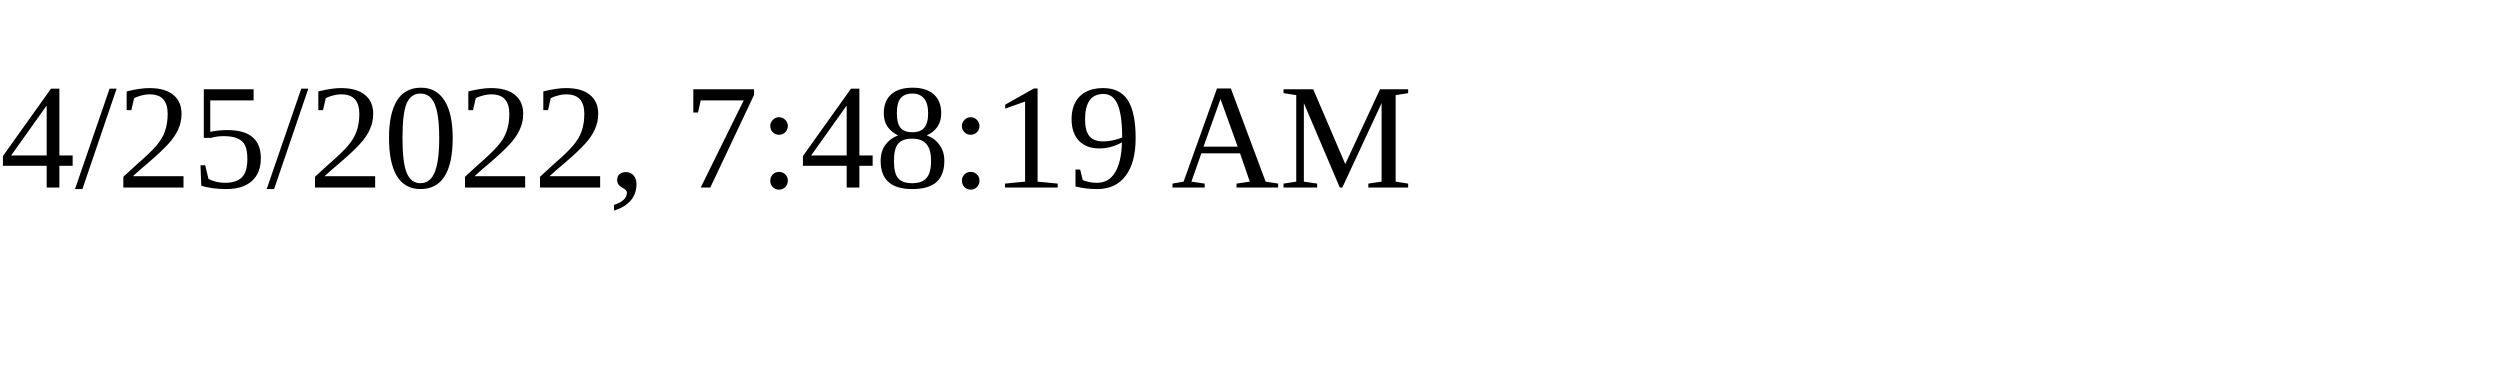
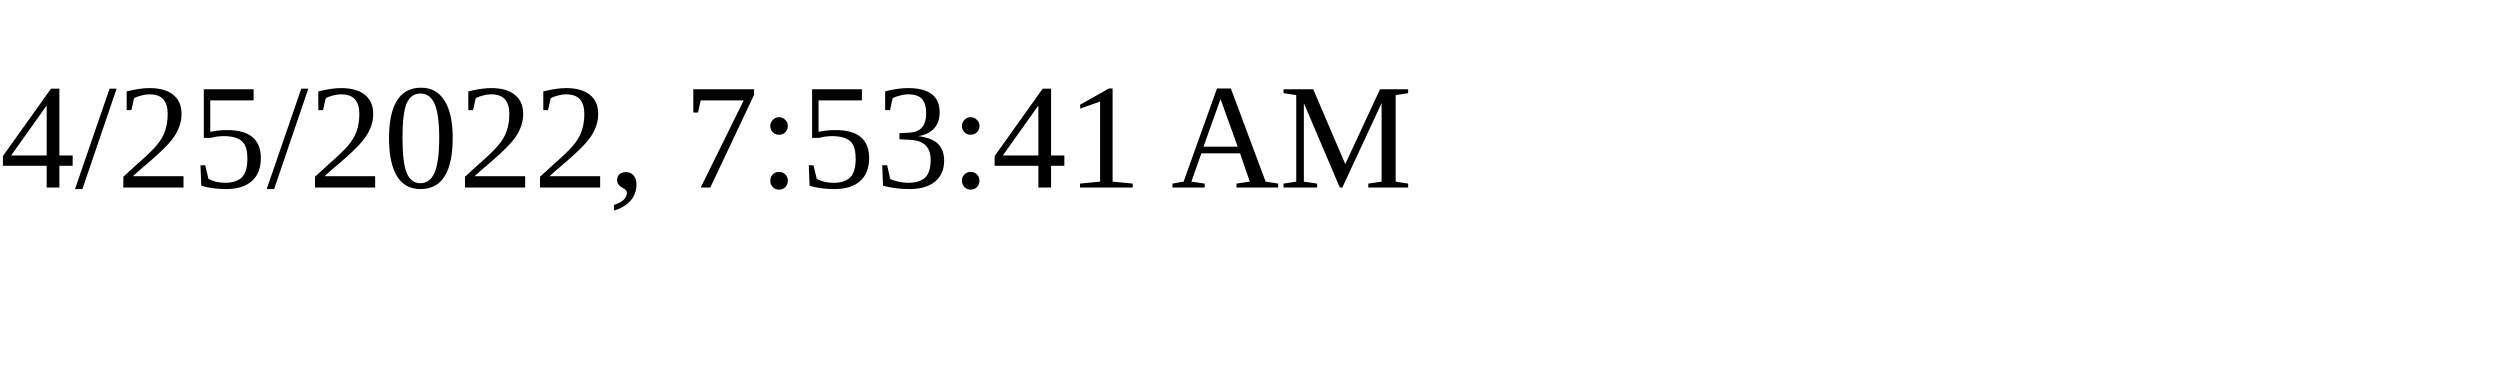
<svg xmlns="http://www.w3.org/2000/svg" height="30" width="200">
-   <text x="0" y="15">4/25/2022, 7:48:19 AM</text>
+   <text x="0" y="15">4/25/2022, 7:53:41 AM</text>
</svg>
